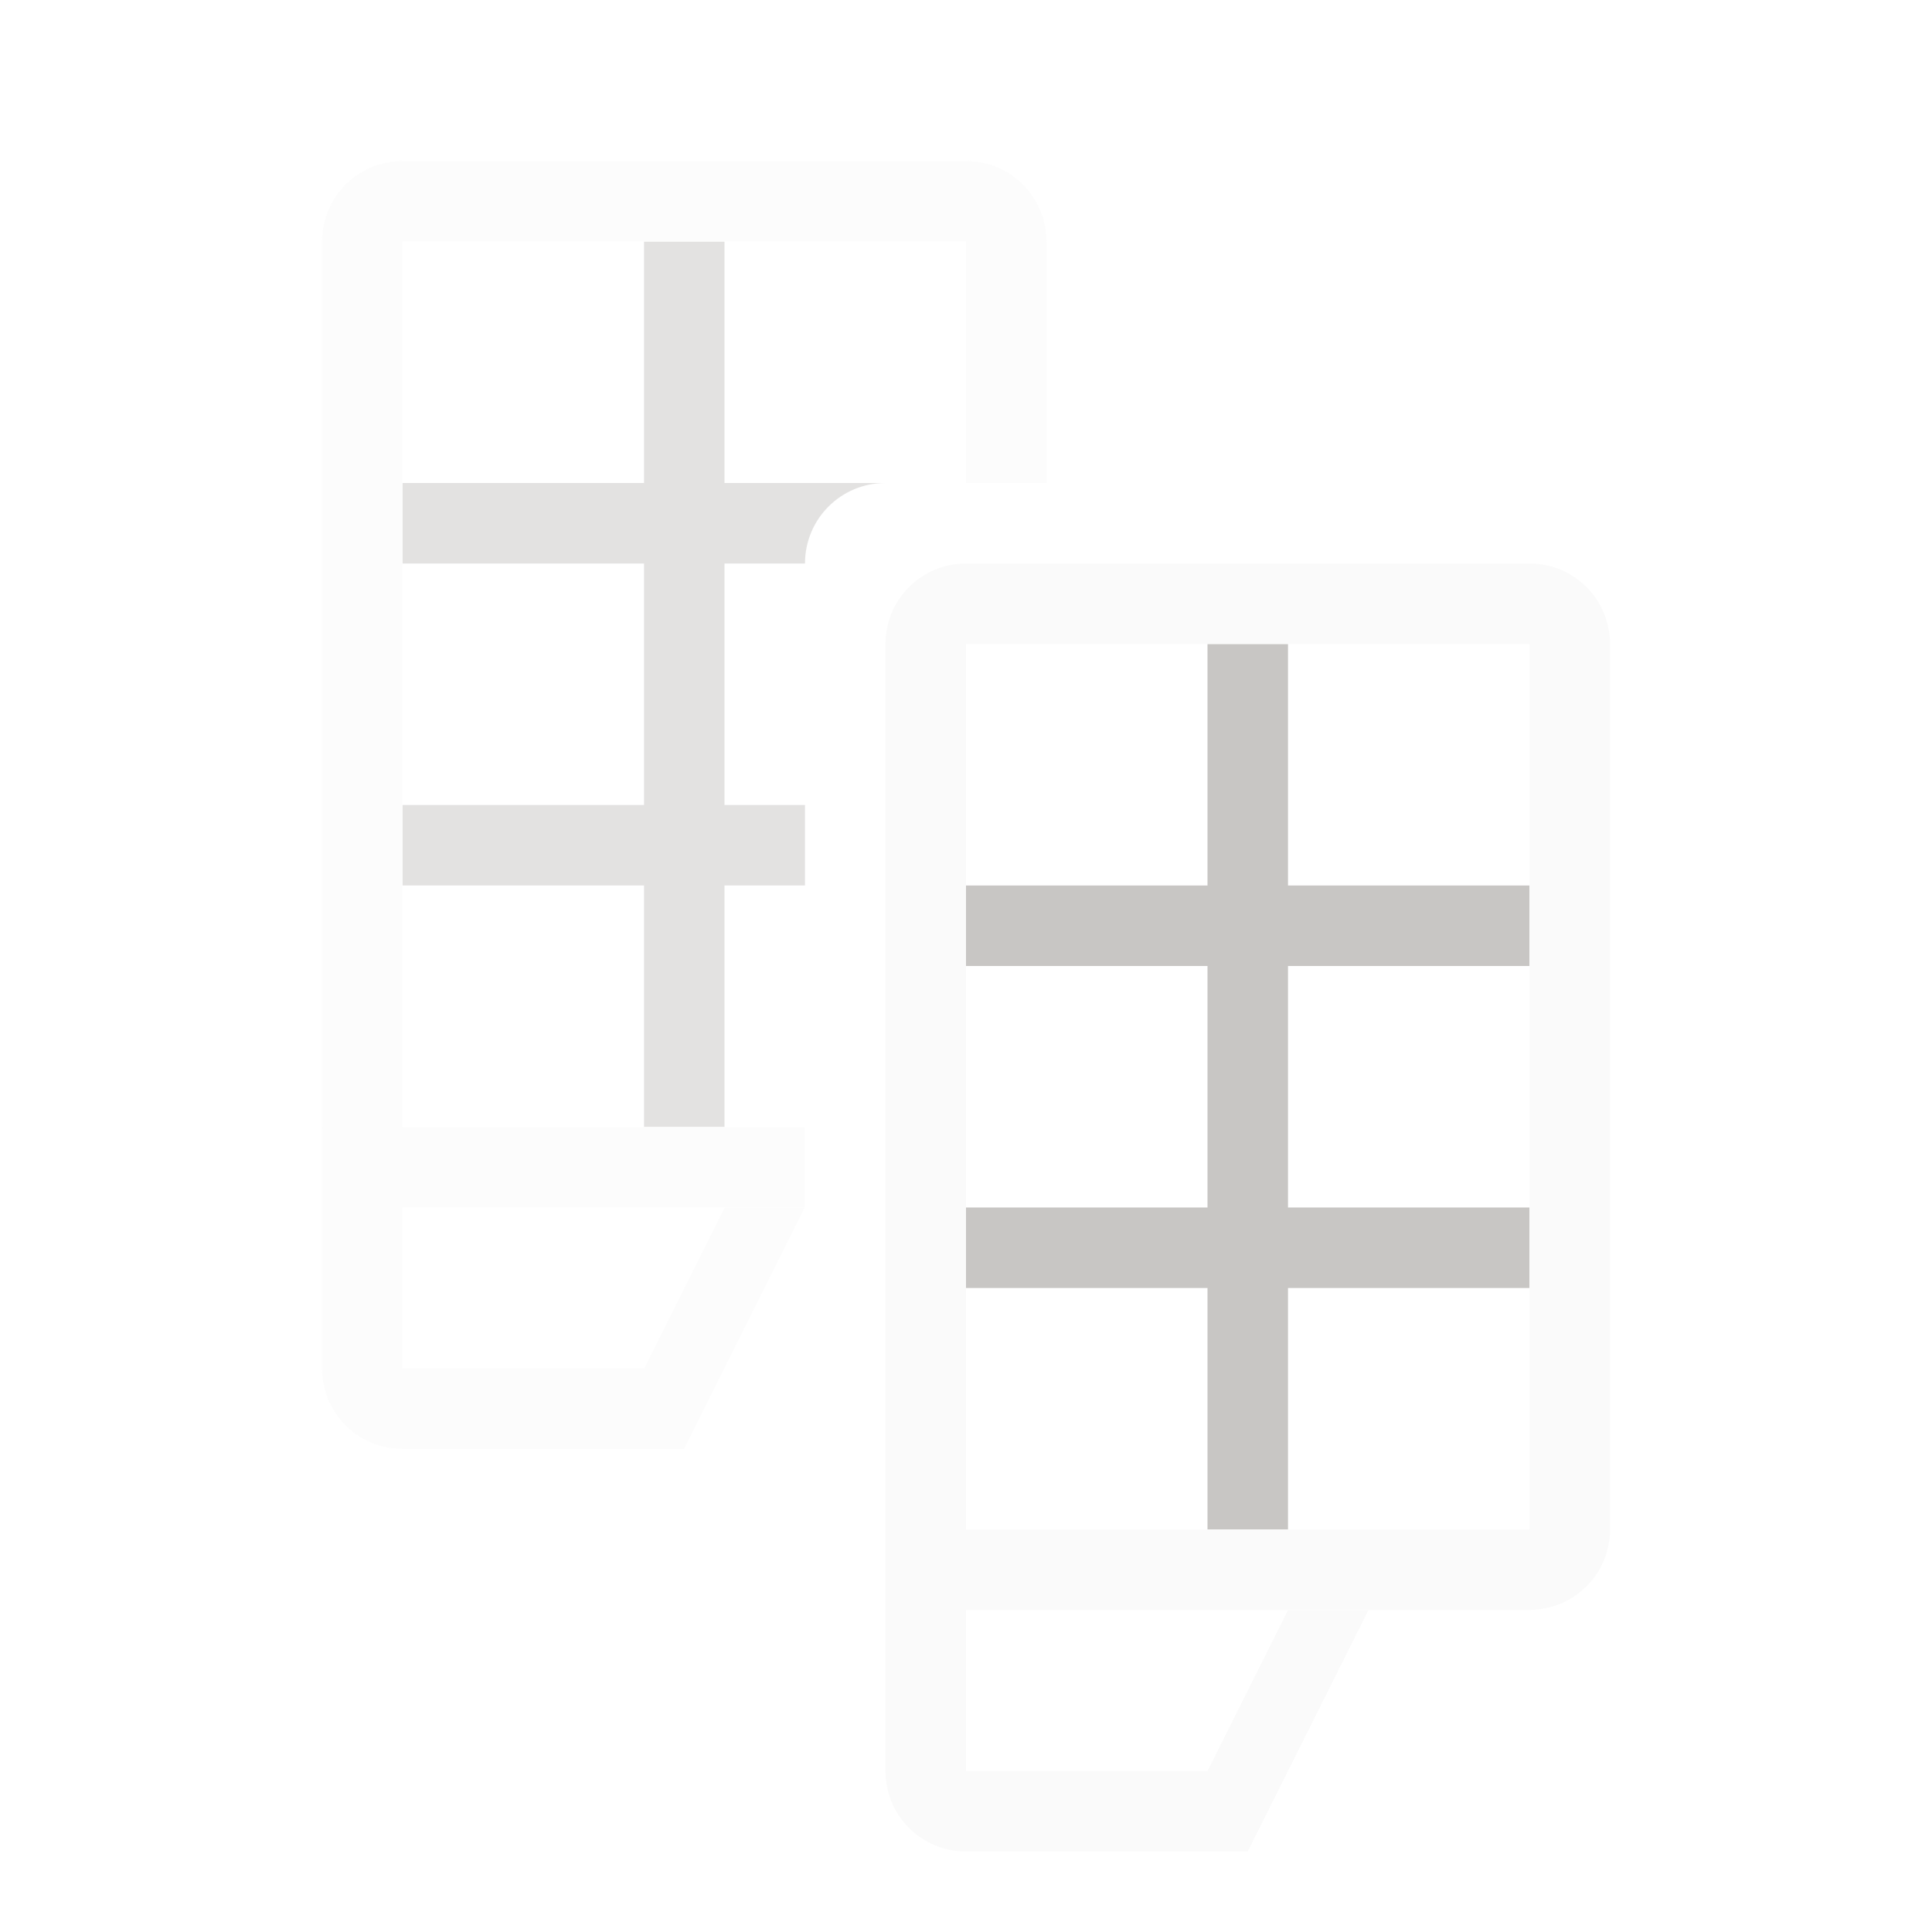
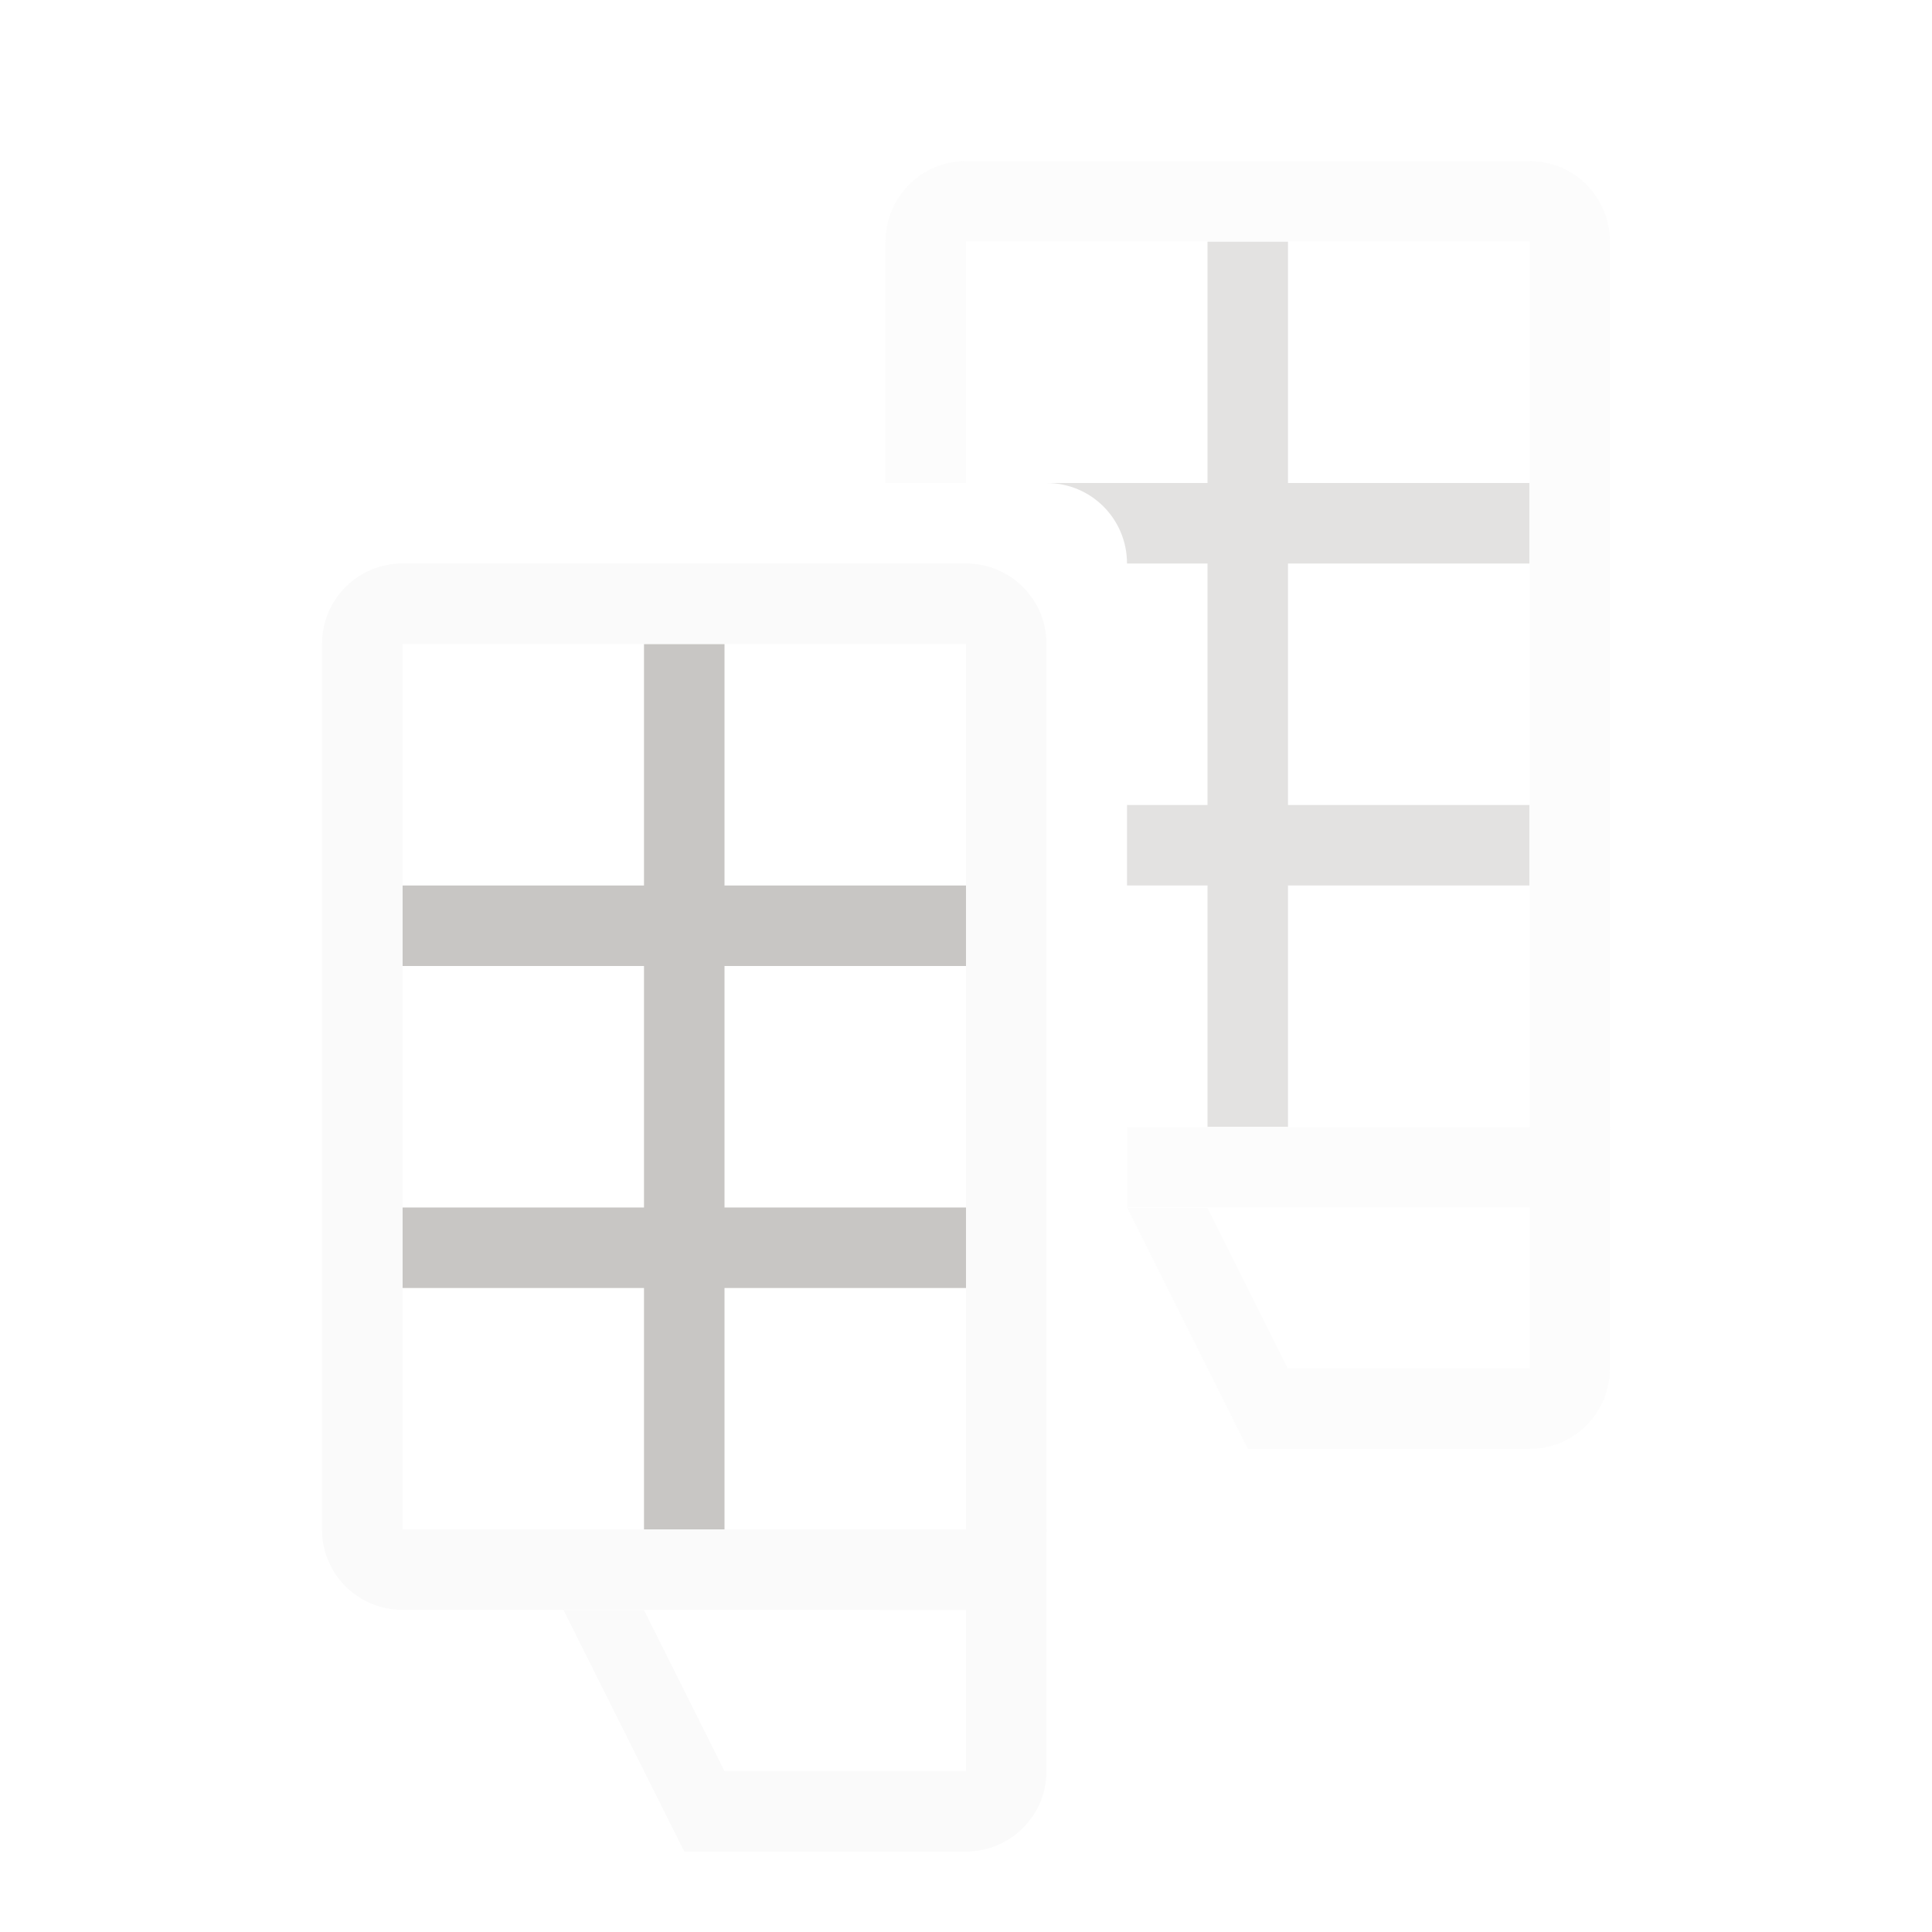
- <svg xmlns="http://www.w3.org/2000/svg" viewBox="0 0 24 24">
-   <g opacity=".5" transform="translate(2 -4)">
-     <path d="m8 3v3h-3v1h3v3h-3v1h3v3h1v-3h1v-1h-1v-3h1c0-.554.446-1 1-1h-2v-3z" fill="#c8c6c4" transform="translate(-2 4)" />
-     <g fill="#fafafa">
-       <path d="m5 2c-.554 0-1 .446-1 1v11c0 .554.446 1 1 1l5-.002v-.998h-5v-11h7v3h1v-3c0-.554-.446-1-1-1z" transform="translate(-2 4)" />
-       <path d="m2 18v3c0 .554.446 1 1 1h3 .5l1.5-3h-1l-1 2h-3v-3z" />
-     </g>
-   </g>
-   <g transform="translate(9 1)">
-     <path d="m6 7v3h-3v1h3v3h-3v1h3v3h1v-3h3v-1h-3v-3h3v-1h-3v-3z" fill="#c8c6c4" />
-     <g fill="#fafafa">
-       <path d="m3 6c-.554 0-1 .446-1 1v11c0 .554.446 1 1 1l7.012-.002c.548-.007.988-.448.988-.998v-11c0-.554-.446-1-1-1zm0 1h7v11h-7z" />
-       <path d="m2 18v3c0 .554.446 1 1 1h3 .5l1.5-3h-1l-1 2h-3v-3z" />
-     </g>
+ <svg xmlns="http://www.w3.org/2000/svg" viewBox="0 0 24 24" fill="none">
+   <path d="M9 8V11H12V12H9V15H12V16H9V19H8V16H5V15H8V12H5V11H8V8H9Z" fill="#C8C6C4" />
+   <path d="M12 7C12.554 7 13 7.446 13 8V19C13 19.554 12.554 20 12 20L4.988 19.998C4.44 19.991 4 19.55 4 19V8C4 7.446 4.446 7 5 7H12ZM12 8H5V19H12V8Z" fill="#FAFAFA" />
+   <path d="M13 19V22C13 22.554 12.554 23 12 23H9H8.5L7 20H8L9 22H12V19H13Z" fill="#FAFAFA" />
+   <g opacity="0.5">
+     <path d="M16 3V6H19V7H16V10H19V11H16V14H15V11H14V10H15V7H14C14 6.446 13.554 6 13 6H15V3H16Z" fill="#C8C6C4" />
+     <path d="M19 2C19.554 2 20 2.446 20 3V14C20 14.554 19.554 15 19 15L14 14.998V14H19V3H12V6H11V3C11 2.446 11.446 2 12 2H19Z" fill="#FAFAFA" />
+     <path d="M20 14V17C20 17.554 19.554 18 19 18H16H15.5L14 15H15L16 17H19V14H20Z" fill="#FAFAFA" />
  </g>
</svg>
